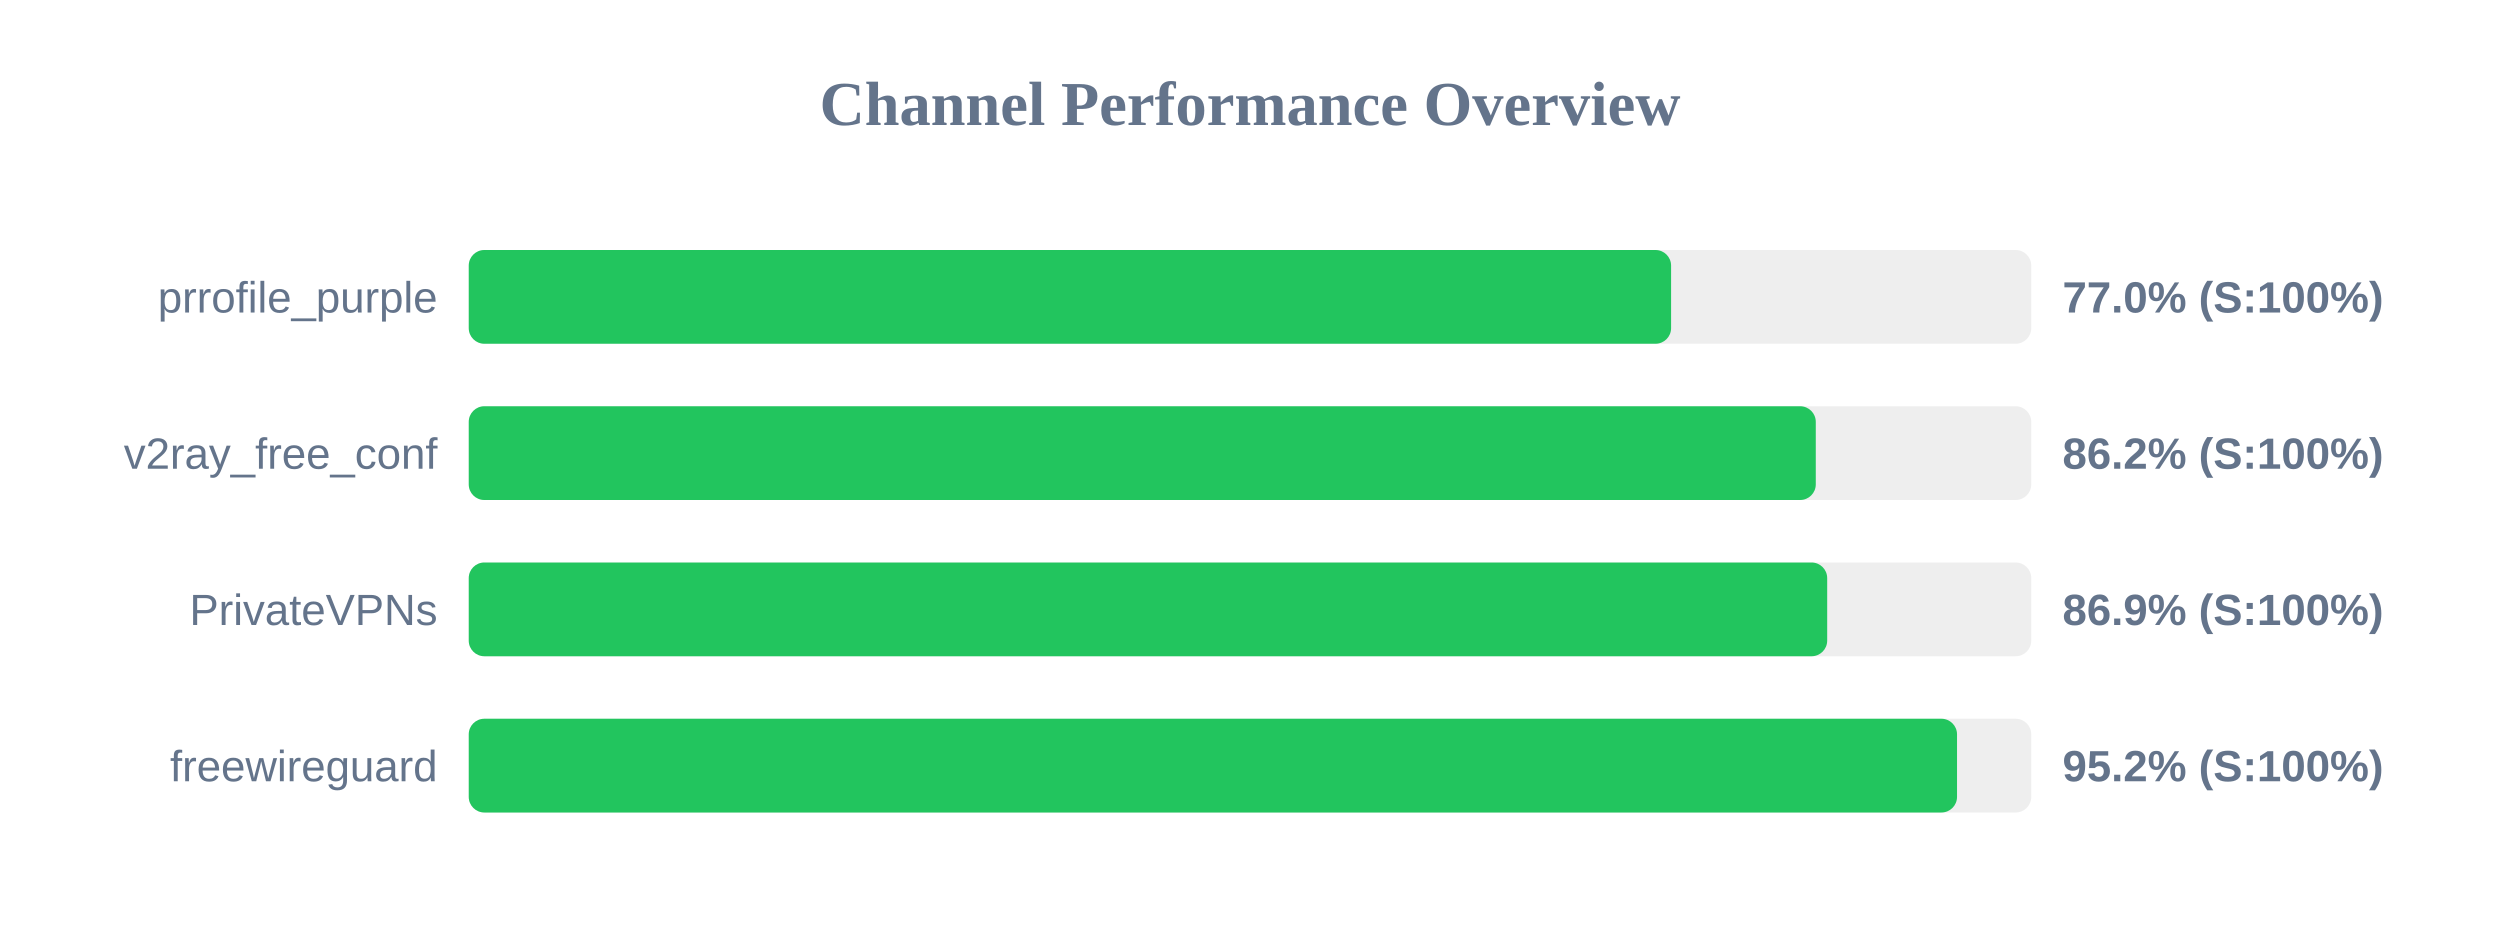
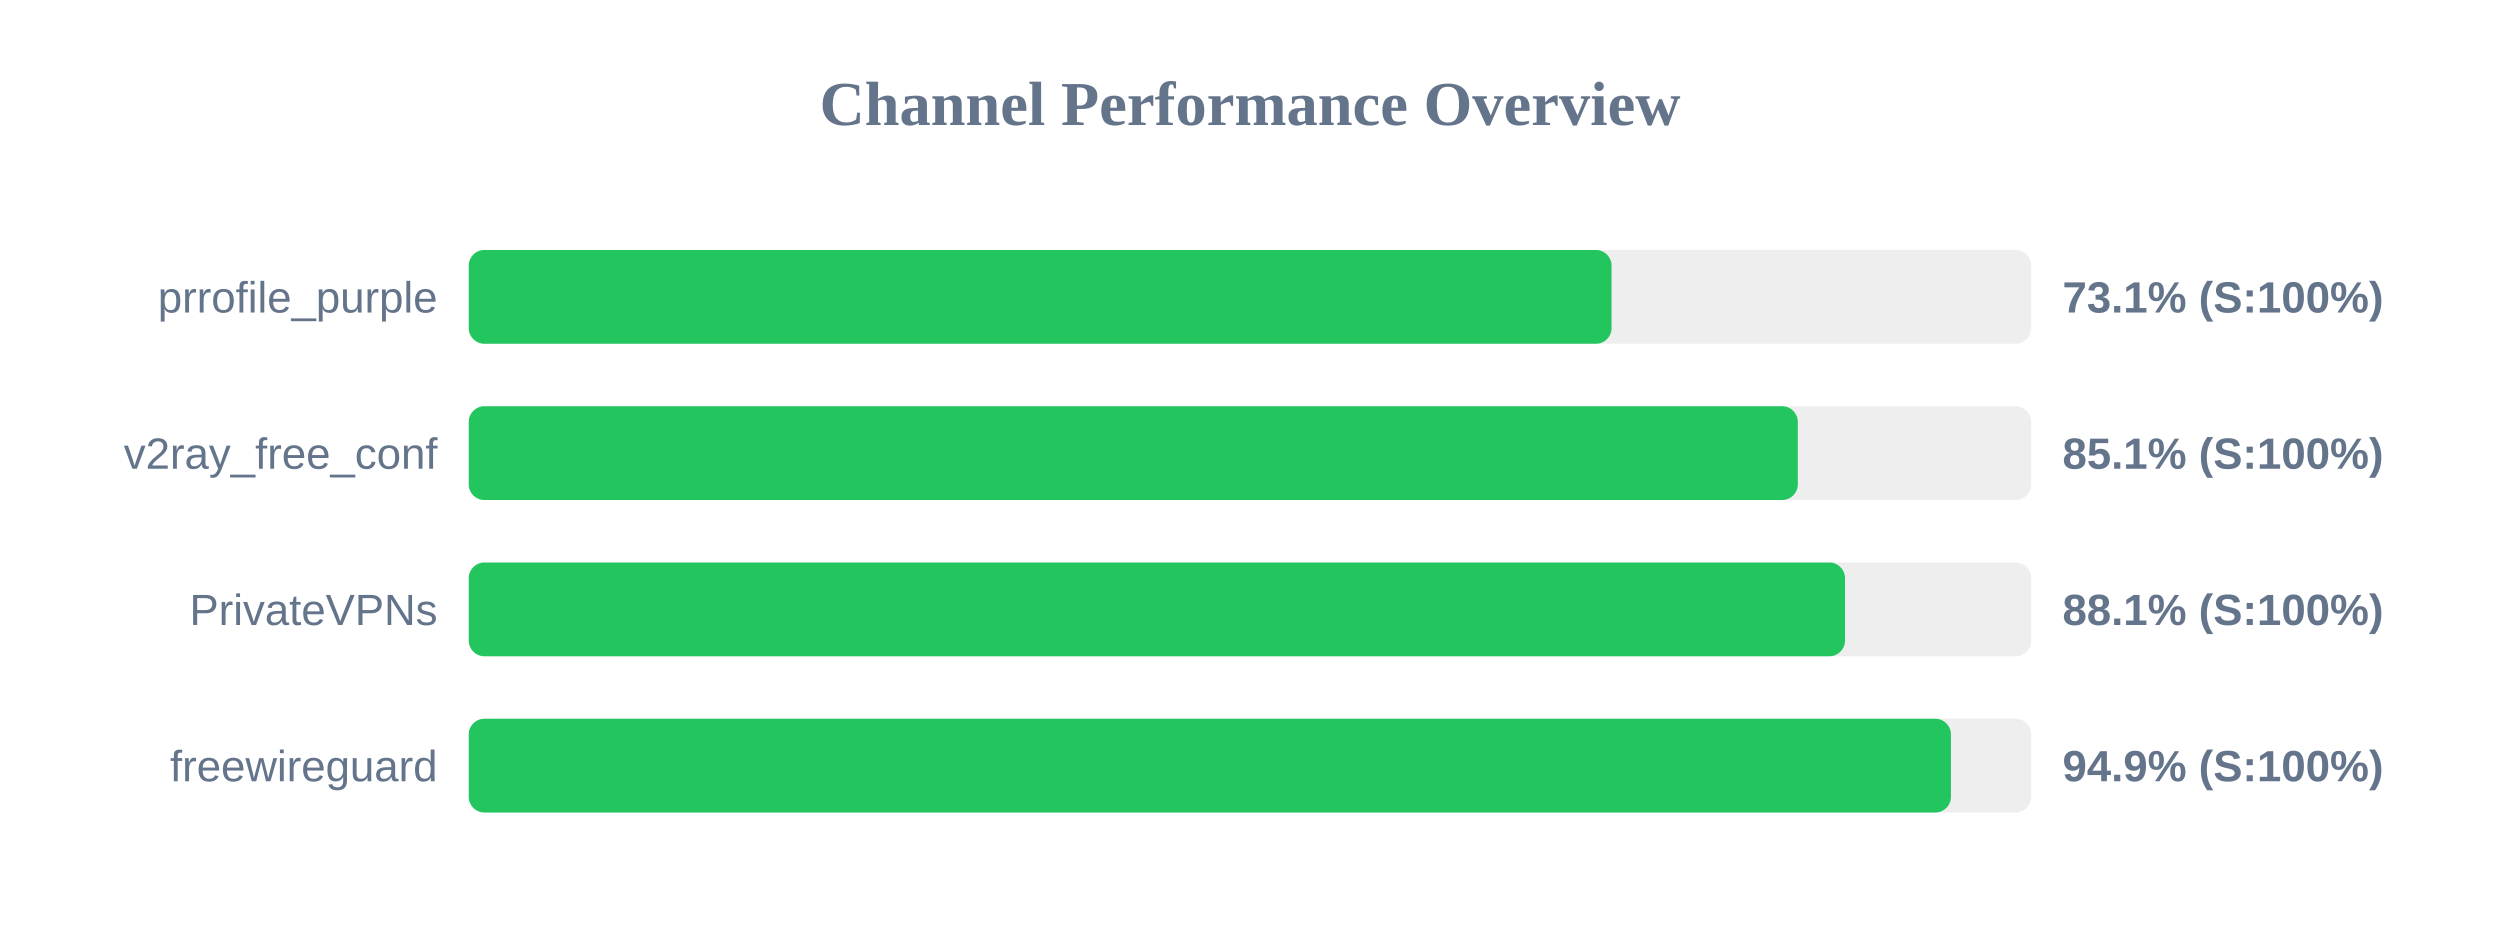
<svg xmlns="http://www.w3.org/2000/svg" width="800" height="300" version="1.1">
  <style>
        .row { font: 14px Arial; fill: #64748b; }
        .score { font: bold 14px Arial; fill: #64748b; }
    </style>
  <text x="400" y="40" text-anchor="middle" font-size="20px" font-weight="bold" fill="#64748b">Channel Performance Overview</text>
  <rect x="150" y="80" width="500" height="30" fill="#eee" rx="5" />
-   <rect x="150" y="80" width="384.75" height="30" fill="#22c55e" rx="5" />
+   <rect x="150" y="80" width="365.7" height="30" fill="#22c55e" rx="5" />
  <text x="140" y="100" text-anchor="end" class="row">prrofile_purple</text>
-   <text x="660" y="100" text-anchor="start" class="score">77.0% (S:100%)</text>
+   <text x="660" y="100" text-anchor="start" class="score">73.1% (S:100%)</text>
  <rect x="150" y="130" width="500" height="30" fill="#eee" rx="5" />
-   <rect x="150" y="130" width="431.05" height="30" fill="#22c55e" rx="5" />
+   <rect x="150" y="130" width="425.3" height="30" fill="#22c55e" rx="5" />
  <text x="140" y="150" text-anchor="end" class="row">v2ray_free_conf</text>
-   <text x="660" y="150" text-anchor="start" class="score">86.2% (S:100%)</text>
+   <text x="660" y="150" text-anchor="start" class="score">85.1% (S:100%)</text>
  <rect x="150" y="180" width="500" height="30" fill="#eee" rx="5" />
-   <rect x="150" y="180" width="434.7" height="30" fill="#22c55e" rx="5" />
+   <rect x="150" y="180" width="440.4" height="30" fill="#22c55e" rx="5" />
  <text x="140" y="200" text-anchor="end" class="row">PrivateVPNs</text>
-   <text x="660" y="200" text-anchor="start" class="score">86.9% (S:100%)</text>
+   <text x="660" y="200" text-anchor="start" class="score">88.1% (S:100%)</text>
  <rect x="150" y="230" width="500" height="30" fill="#eee" rx="5" />
-   <rect x="150" y="230" width="476.25" height="30" fill="#22c55e" rx="5" />
+   <rect x="150" y="230" width="474.3" height="30" fill="#22c55e" rx="5" />
  <text x="140" y="250" text-anchor="end" class="row">freewireguard</text>
-   <text x="660" y="250" text-anchor="start" class="score">95.2% (S:100%)</text>
+   <text x="660" y="250" text-anchor="start" class="score">94.9% (S:100%)</text>
</svg>
